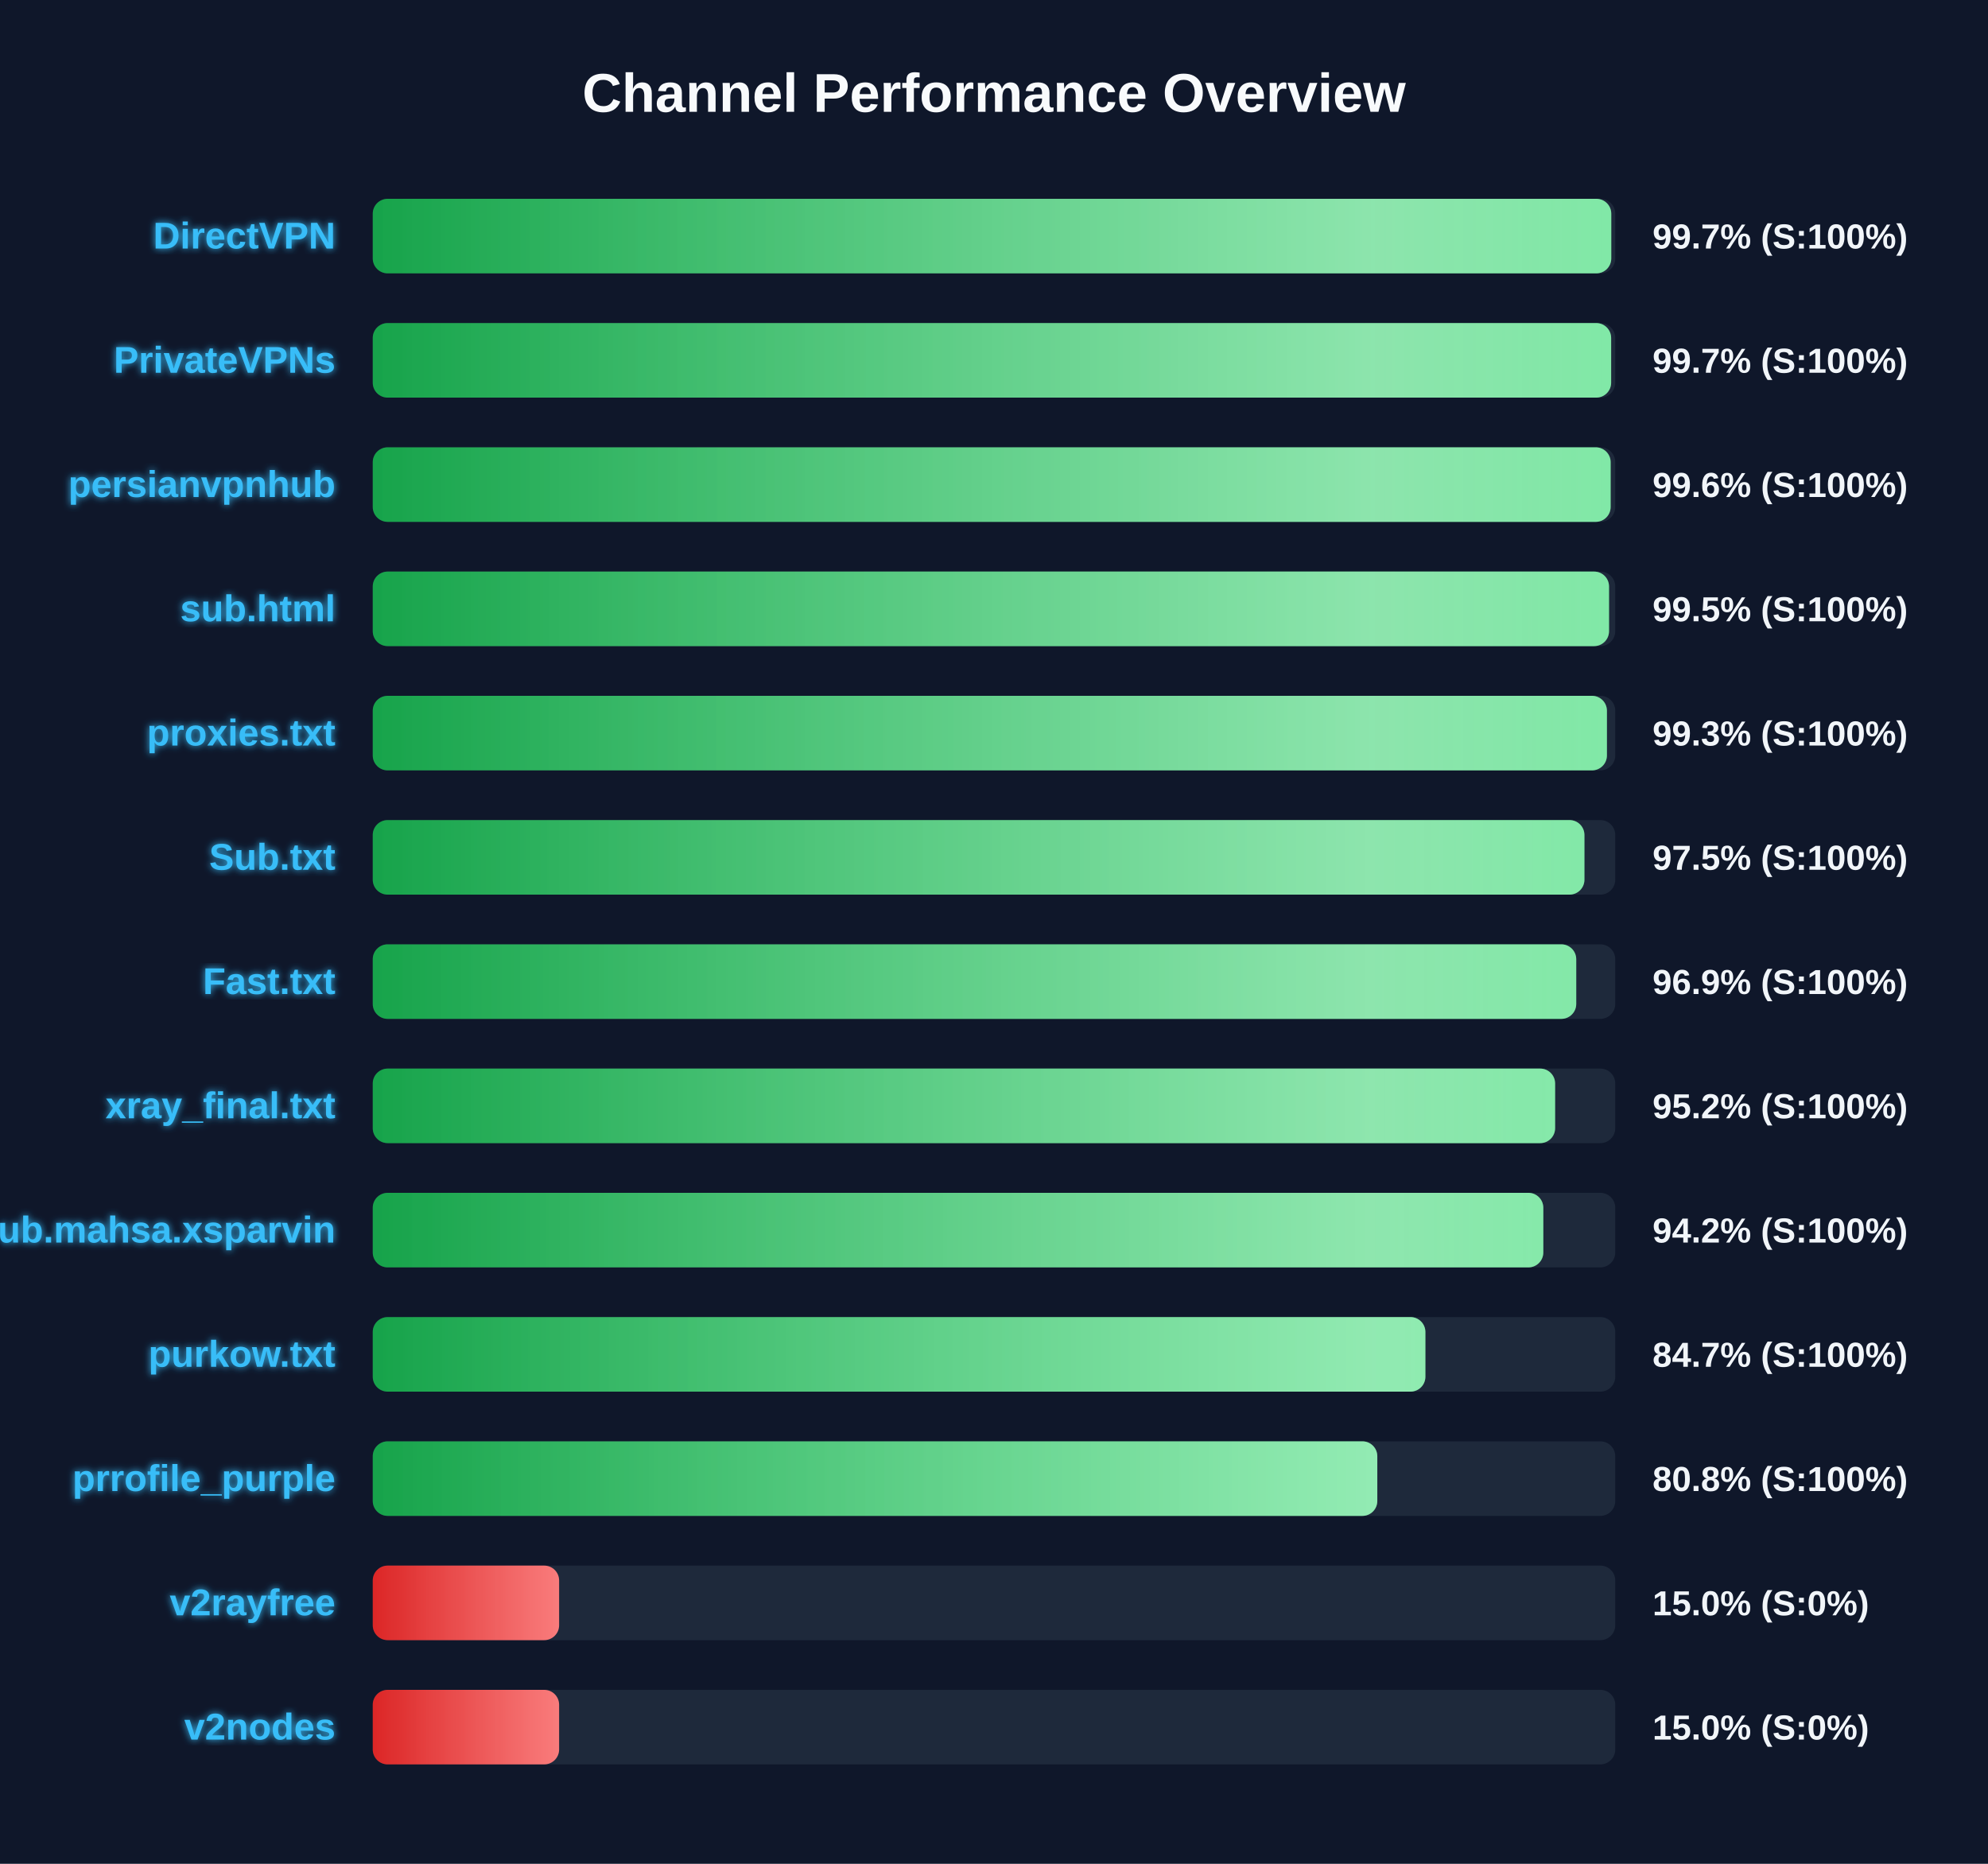
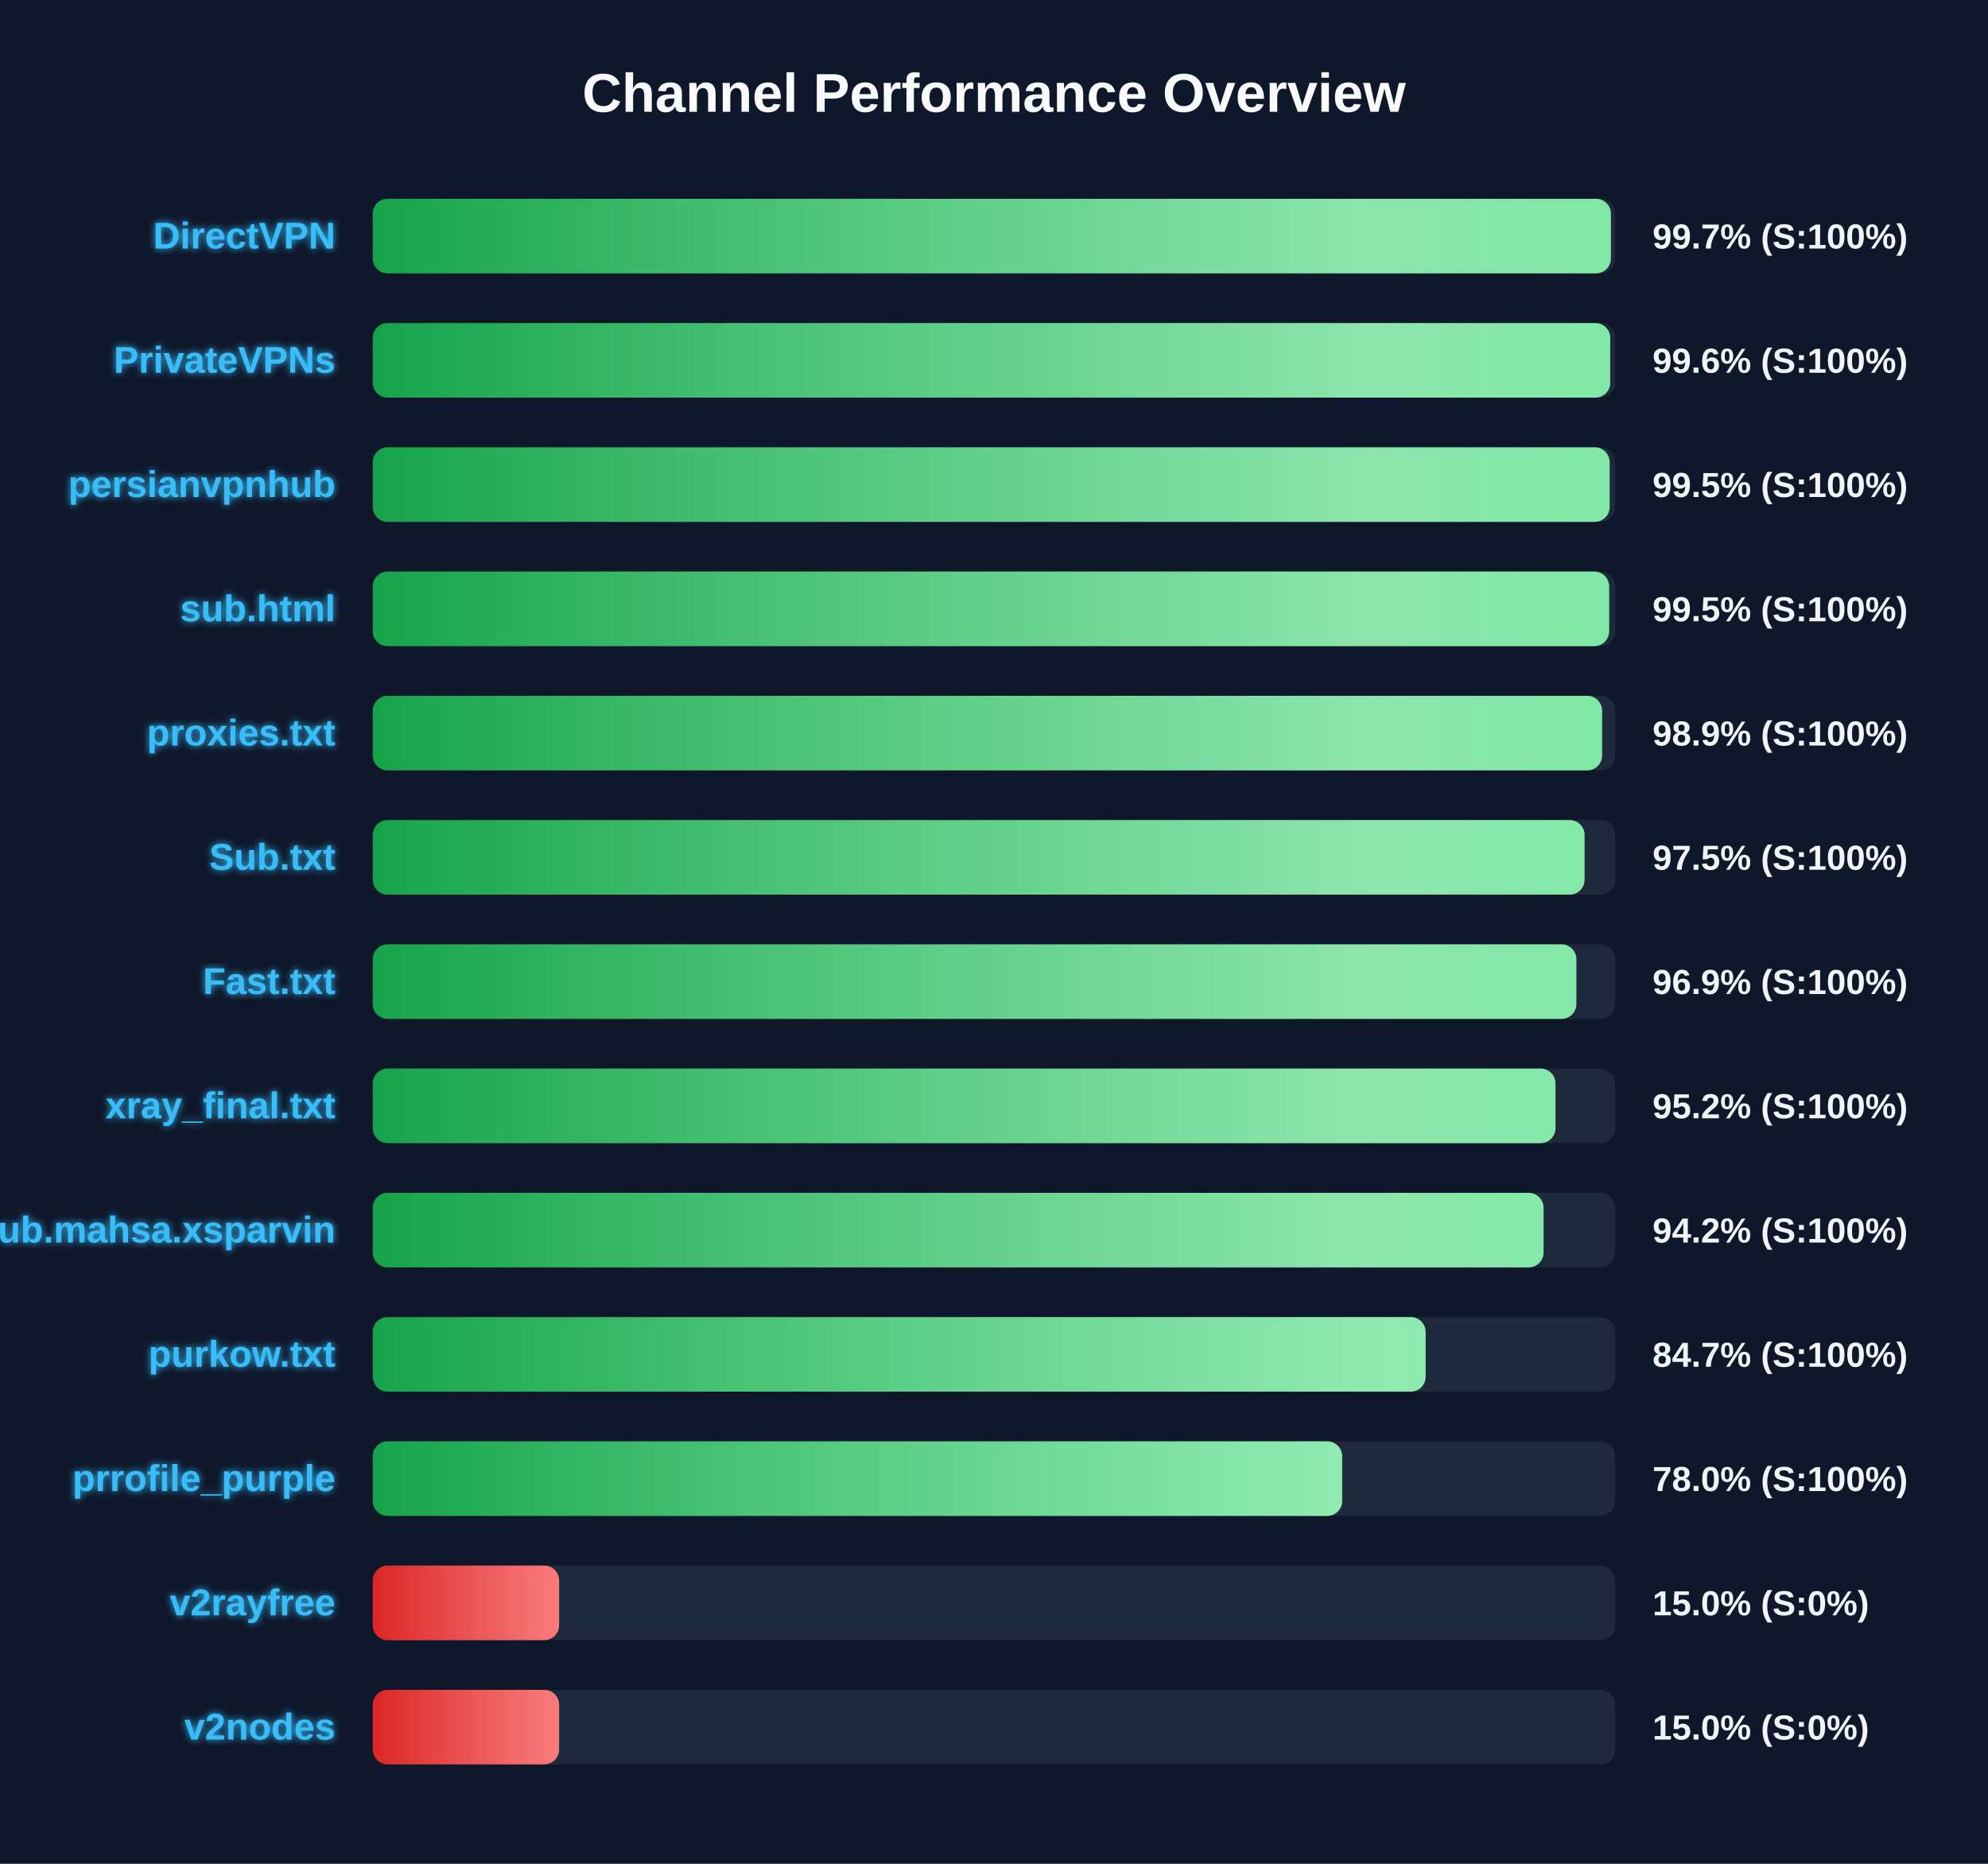
<svg xmlns="http://www.w3.org/2000/svg" width="800" height="750" version="1.1">
  <defs>
    <linearGradient id="grad-green" x1="0%" y1="0%" x2="100%" y2="0%">
      <stop offset="0%" stop-color="#16a34a" />
      <stop offset="100%" stop-color="#4ade80" />
    </linearGradient>
    <linearGradient id="grad-yellow" x1="0%" y1="0%" x2="100%" y2="0%">
      <stop offset="0%" stop-color="#ca8a04" />
      <stop offset="100%" stop-color="#fde047" />
    </linearGradient>
    <linearGradient id="grad-red" x1="0%" y1="0%" x2="100%" y2="0%">
      <stop offset="0%" stop-color="#dc2626" />
      <stop offset="100%" stop-color="#f87171" />
    </linearGradient>
    <linearGradient id="shimmer" x1="0%" y1="0%" x2="100%" y2="0%">
      <stop offset="0%" stop-color="rgba(255,255,255,0)" />
      <stop offset="50%" stop-color="rgba(255,255,255,0.4)" />
      <stop offset="100%" stop-color="rgba(255,255,255,0)" />
    </linearGradient>
    <filter id="glow" x="-20%" y="-20%" width="140%" height="140%">
      <feGaussianBlur stdDeviation="1.5" result="blur" />
      <feComposite in="SourceGraphic" in2="blur" operator="over" />
    </filter>
  </defs>
  <style>
        .bg-rect { fill: #0f172a; }
        .title { font: bold 22px 'Segoe UI', Arial, sans-serif; fill: #f8fafc; }
        .row { font: bold 15px 'Segoe UI', Arial, sans-serif; fill: #38bdf8; filter: url(#glow); }
        .score { font: bold 14px 'Segoe UI', Arial, sans-serif; fill: #f1f5f9; }
        @keyframes shimmer-anim {
            0% { transform: translateX(-100%); }
            100% { transform: translateX(200%); }
        }
        .shimmer-rect {
            animation: shimmer-anim 2.5s infinite linear;
        }
    </style>
  <rect width="100%" height="100%" class="bg-rect" />
  <text x="400" y="45" text-anchor="middle" class="title">Channel Performance Overview</text>
  <rect x="150" y="80" width="500" height="30" fill="#1e293b" rx="6" />
  <clipPath id="clip-0">
-     <rect x="150" y="80" width="498.4" height="30" rx="6" />
+     <rect x="150" y="80" width="498.25" height="30" rx="6" />
  </clipPath>
-   <rect x="150" y="80" width="498.4" height="30" fill="url(#grad-green)" rx="6" />
+   <rect x="150" y="80" width="498.25" height="30" fill="url(#grad-green)" rx="6" />
  <g clip-path="url(#clip-0)">
    <rect x="150" y="80" width="100%" height="30" fill="url(#shimmer)" class="shimmer-rect" />
  </g>
  <text x="135" y="100" text-anchor="end" class="row">DirectVPN</text>
  <text x="665" y="100" text-anchor="start" class="score">99.7% (S:100%)</text>
  <rect x="150" y="130" width="500" height="30" fill="#1e293b" rx="6" />
  <clipPath id="clip-1">
-     <rect x="150" y="130" width="498.35" height="30" rx="6" />
+     <rect x="150" y="130" width="498.0" height="30" rx="6" />
  </clipPath>
-   <rect x="150" y="130" width="498.35" height="30" fill="url(#grad-green)" rx="6" />
+   <rect x="150" y="130" width="498.0" height="30" fill="url(#grad-green)" rx="6" />
  <g clip-path="url(#clip-1)">
    <rect x="150" y="130" width="100%" height="30" fill="url(#shimmer)" class="shimmer-rect" />
  </g>
  <text x="135" y="150" text-anchor="end" class="row">PrivateVPNs</text>
-   <text x="665" y="150" text-anchor="start" class="score">99.7% (S:100%)</text>
+   <text x="665" y="150" text-anchor="start" class="score">99.6% (S:100%)</text>
  <rect x="150" y="180" width="500" height="30" fill="#1e293b" rx="6" />
  <clipPath id="clip-2">
-     <rect x="150" y="180" width="498.15" height="30" rx="6" />
+     <rect x="150" y="180" width="497.75" height="30" rx="6" />
  </clipPath>
-   <rect x="150" y="180" width="498.15" height="30" fill="url(#grad-green)" rx="6" />
+   <rect x="150" y="180" width="497.75" height="30" fill="url(#grad-green)" rx="6" />
  <g clip-path="url(#clip-2)">
    <rect x="150" y="180" width="100%" height="30" fill="url(#shimmer)" class="shimmer-rect" />
  </g>
  <text x="135" y="200" text-anchor="end" class="row">persianvpnhub</text>
-   <text x="665" y="200" text-anchor="start" class="score">99.6% (S:100%)</text>
+   <text x="665" y="200" text-anchor="start" class="score">99.5% (S:100%)</text>
  <rect x="150" y="230" width="500" height="30" fill="#1e293b" rx="6" />
  <clipPath id="clip-3">
-     <rect x="150" y="230" width="497.5" height="30" rx="6" />
+     <rect x="150" y="230" width="497.55" height="30" rx="6" />
  </clipPath>
-   <rect x="150" y="230" width="497.5" height="30" fill="url(#grad-green)" rx="6" />
+   <rect x="150" y="230" width="497.55" height="30" fill="url(#grad-green)" rx="6" />
  <g clip-path="url(#clip-3)">
    <rect x="150" y="230" width="100%" height="30" fill="url(#shimmer)" class="shimmer-rect" />
  </g>
  <text x="135" y="250" text-anchor="end" class="row">sub.html</text>
  <text x="665" y="250" text-anchor="start" class="score">99.5% (S:100%)</text>
  <rect x="150" y="280" width="500" height="30" fill="#1e293b" rx="6" />
  <clipPath id="clip-4">
-     <rect x="150" y="280" width="496.65" height="30" rx="6" />
+     <rect x="150" y="280" width="494.7" height="30" rx="6" />
  </clipPath>
-   <rect x="150" y="280" width="496.65" height="30" fill="url(#grad-green)" rx="6" />
+   <rect x="150" y="280" width="494.7" height="30" fill="url(#grad-green)" rx="6" />
  <g clip-path="url(#clip-4)">
    <rect x="150" y="280" width="100%" height="30" fill="url(#shimmer)" class="shimmer-rect" />
  </g>
  <text x="135" y="300" text-anchor="end" class="row">proxies.txt</text>
-   <text x="665" y="300" text-anchor="start" class="score">99.3% (S:100%)</text>
+   <text x="665" y="300" text-anchor="start" class="score">98.9% (S:100%)</text>
  <rect x="150" y="330" width="500" height="30" fill="#1e293b" rx="6" />
  <clipPath id="clip-5">
-     <rect x="150" y="330" width="487.6" height="30" rx="6" />
+     <rect x="150" y="330" width="487.65" height="30" rx="6" />
  </clipPath>
-   <rect x="150" y="330" width="487.6" height="30" fill="url(#grad-green)" rx="6" />
+   <rect x="150" y="330" width="487.65" height="30" fill="url(#grad-green)" rx="6" />
  <g clip-path="url(#clip-5)">
    <rect x="150" y="330" width="100%" height="30" fill="url(#shimmer)" class="shimmer-rect" />
  </g>
  <text x="135" y="350" text-anchor="end" class="row">Sub.txt</text>
  <text x="665" y="350" text-anchor="start" class="score">97.5% (S:100%)</text>
  <rect x="150" y="380" width="500" height="30" fill="#1e293b" rx="6" />
  <clipPath id="clip-6">
-     <rect x="150" y="380" width="484.3" height="30" rx="6" />
+     <rect x="150" y="380" width="484.35" height="30" rx="6" />
  </clipPath>
-   <rect x="150" y="380" width="484.3" height="30" fill="url(#grad-green)" rx="6" />
+   <rect x="150" y="380" width="484.35" height="30" fill="url(#grad-green)" rx="6" />
  <g clip-path="url(#clip-6)">
    <rect x="150" y="380" width="100%" height="30" fill="url(#shimmer)" class="shimmer-rect" />
  </g>
  <text x="135" y="400" text-anchor="end" class="row">Fast.txt</text>
  <text x="665" y="400" text-anchor="start" class="score">96.9% (S:100%)</text>
  <rect x="150" y="430" width="500" height="30" fill="#1e293b" rx="6" />
  <clipPath id="clip-7">
-     <rect x="150" y="430" width="475.8" height="30" rx="6" />
+     <rect x="150" y="430" width="475.95" height="30" rx="6" />
  </clipPath>
-   <rect x="150" y="430" width="475.8" height="30" fill="url(#grad-green)" rx="6" />
+   <rect x="150" y="430" width="475.95" height="30" fill="url(#grad-green)" rx="6" />
  <g clip-path="url(#clip-7)">
    <rect x="150" y="430" width="100%" height="30" fill="url(#shimmer)" class="shimmer-rect" />
  </g>
  <text x="135" y="450" text-anchor="end" class="row">xray_final.txt</text>
  <text x="665" y="450" text-anchor="start" class="score">95.2% (S:100%)</text>
  <rect x="150" y="480" width="500" height="30" fill="#1e293b" rx="6" />
  <clipPath id="clip-8">
-     <rect x="150" y="480" width="471.05" height="30" rx="6" />
+     <rect x="150" y="480" width="471.15" height="30" rx="6" />
  </clipPath>
-   <rect x="150" y="480" width="471.05" height="30" fill="url(#grad-green)" rx="6" />
+   <rect x="150" y="480" width="471.15" height="30" fill="url(#grad-green)" rx="6" />
  <g clip-path="url(#clip-8)">
    <rect x="150" y="480" width="100%" height="30" fill="url(#shimmer)" class="shimmer-rect" />
  </g>
  <text x="135" y="500" text-anchor="end" class="row">Sub.mahsa.xsparvin</text>
  <text x="665" y="500" text-anchor="start" class="score">94.2% (S:100%)</text>
  <rect x="150" y="530" width="500" height="30" fill="#1e293b" rx="6" />
  <clipPath id="clip-9">
-     <rect x="150" y="530" width="423.6" height="30" rx="6" />
+     <rect x="150" y="530" width="423.7" height="30" rx="6" />
  </clipPath>
-   <rect x="150" y="530" width="423.6" height="30" fill="url(#grad-green)" rx="6" />
+   <rect x="150" y="530" width="423.7" height="30" fill="url(#grad-green)" rx="6" />
  <g clip-path="url(#clip-9)">
    <rect x="150" y="530" width="100%" height="30" fill="url(#shimmer)" class="shimmer-rect" />
  </g>
  <text x="135" y="550" text-anchor="end" class="row">purkow.txt</text>
  <text x="665" y="550" text-anchor="start" class="score">84.7% (S:100%)</text>
  <rect x="150" y="580" width="500" height="30" fill="#1e293b" rx="6" />
  <clipPath id="clip-10">
-     <rect x="150" y="580" width="404.25" height="30" rx="6" />
+     <rect x="150" y="580" width="390.1" height="30" rx="6" />
  </clipPath>
-   <rect x="150" y="580" width="404.25" height="30" fill="url(#grad-green)" rx="6" />
+   <rect x="150" y="580" width="390.1" height="30" fill="url(#grad-green)" rx="6" />
  <g clip-path="url(#clip-10)">
    <rect x="150" y="580" width="100%" height="30" fill="url(#shimmer)" class="shimmer-rect" />
  </g>
  <text x="135" y="600" text-anchor="end" class="row">prrofile_purple</text>
-   <text x="665" y="600" text-anchor="start" class="score">80.8% (S:100%)</text>
+   <text x="665" y="600" text-anchor="start" class="score">78.0% (S:100%)</text>
  <rect x="150" y="630" width="500" height="30" fill="#1e293b" rx="6" />
  <clipPath id="clip-11">
    <rect x="150" y="630" width="75.0" height="30" rx="6" />
  </clipPath>
  <rect x="150" y="630" width="75.0" height="30" fill="url(#grad-red)" rx="6" />
  <g clip-path="url(#clip-11)">
    <rect x="150" y="630" width="100%" height="30" fill="url(#shimmer)" class="shimmer-rect" />
  </g>
  <text x="135" y="650" text-anchor="end" class="row">v2rayfree</text>
  <text x="665" y="650" text-anchor="start" class="score">15.0% (S:0%)</text>
  <rect x="150" y="680" width="500" height="30" fill="#1e293b" rx="6" />
  <clipPath id="clip-12">
    <rect x="150" y="680" width="75.0" height="30" rx="6" />
  </clipPath>
  <rect x="150" y="680" width="75.0" height="30" fill="url(#grad-red)" rx="6" />
  <g clip-path="url(#clip-12)">
    <rect x="150" y="680" width="100%" height="30" fill="url(#shimmer)" class="shimmer-rect" />
  </g>
  <text x="135" y="700" text-anchor="end" class="row">v2nodes</text>
  <text x="665" y="700" text-anchor="start" class="score">15.0% (S:0%)</text>
</svg>
